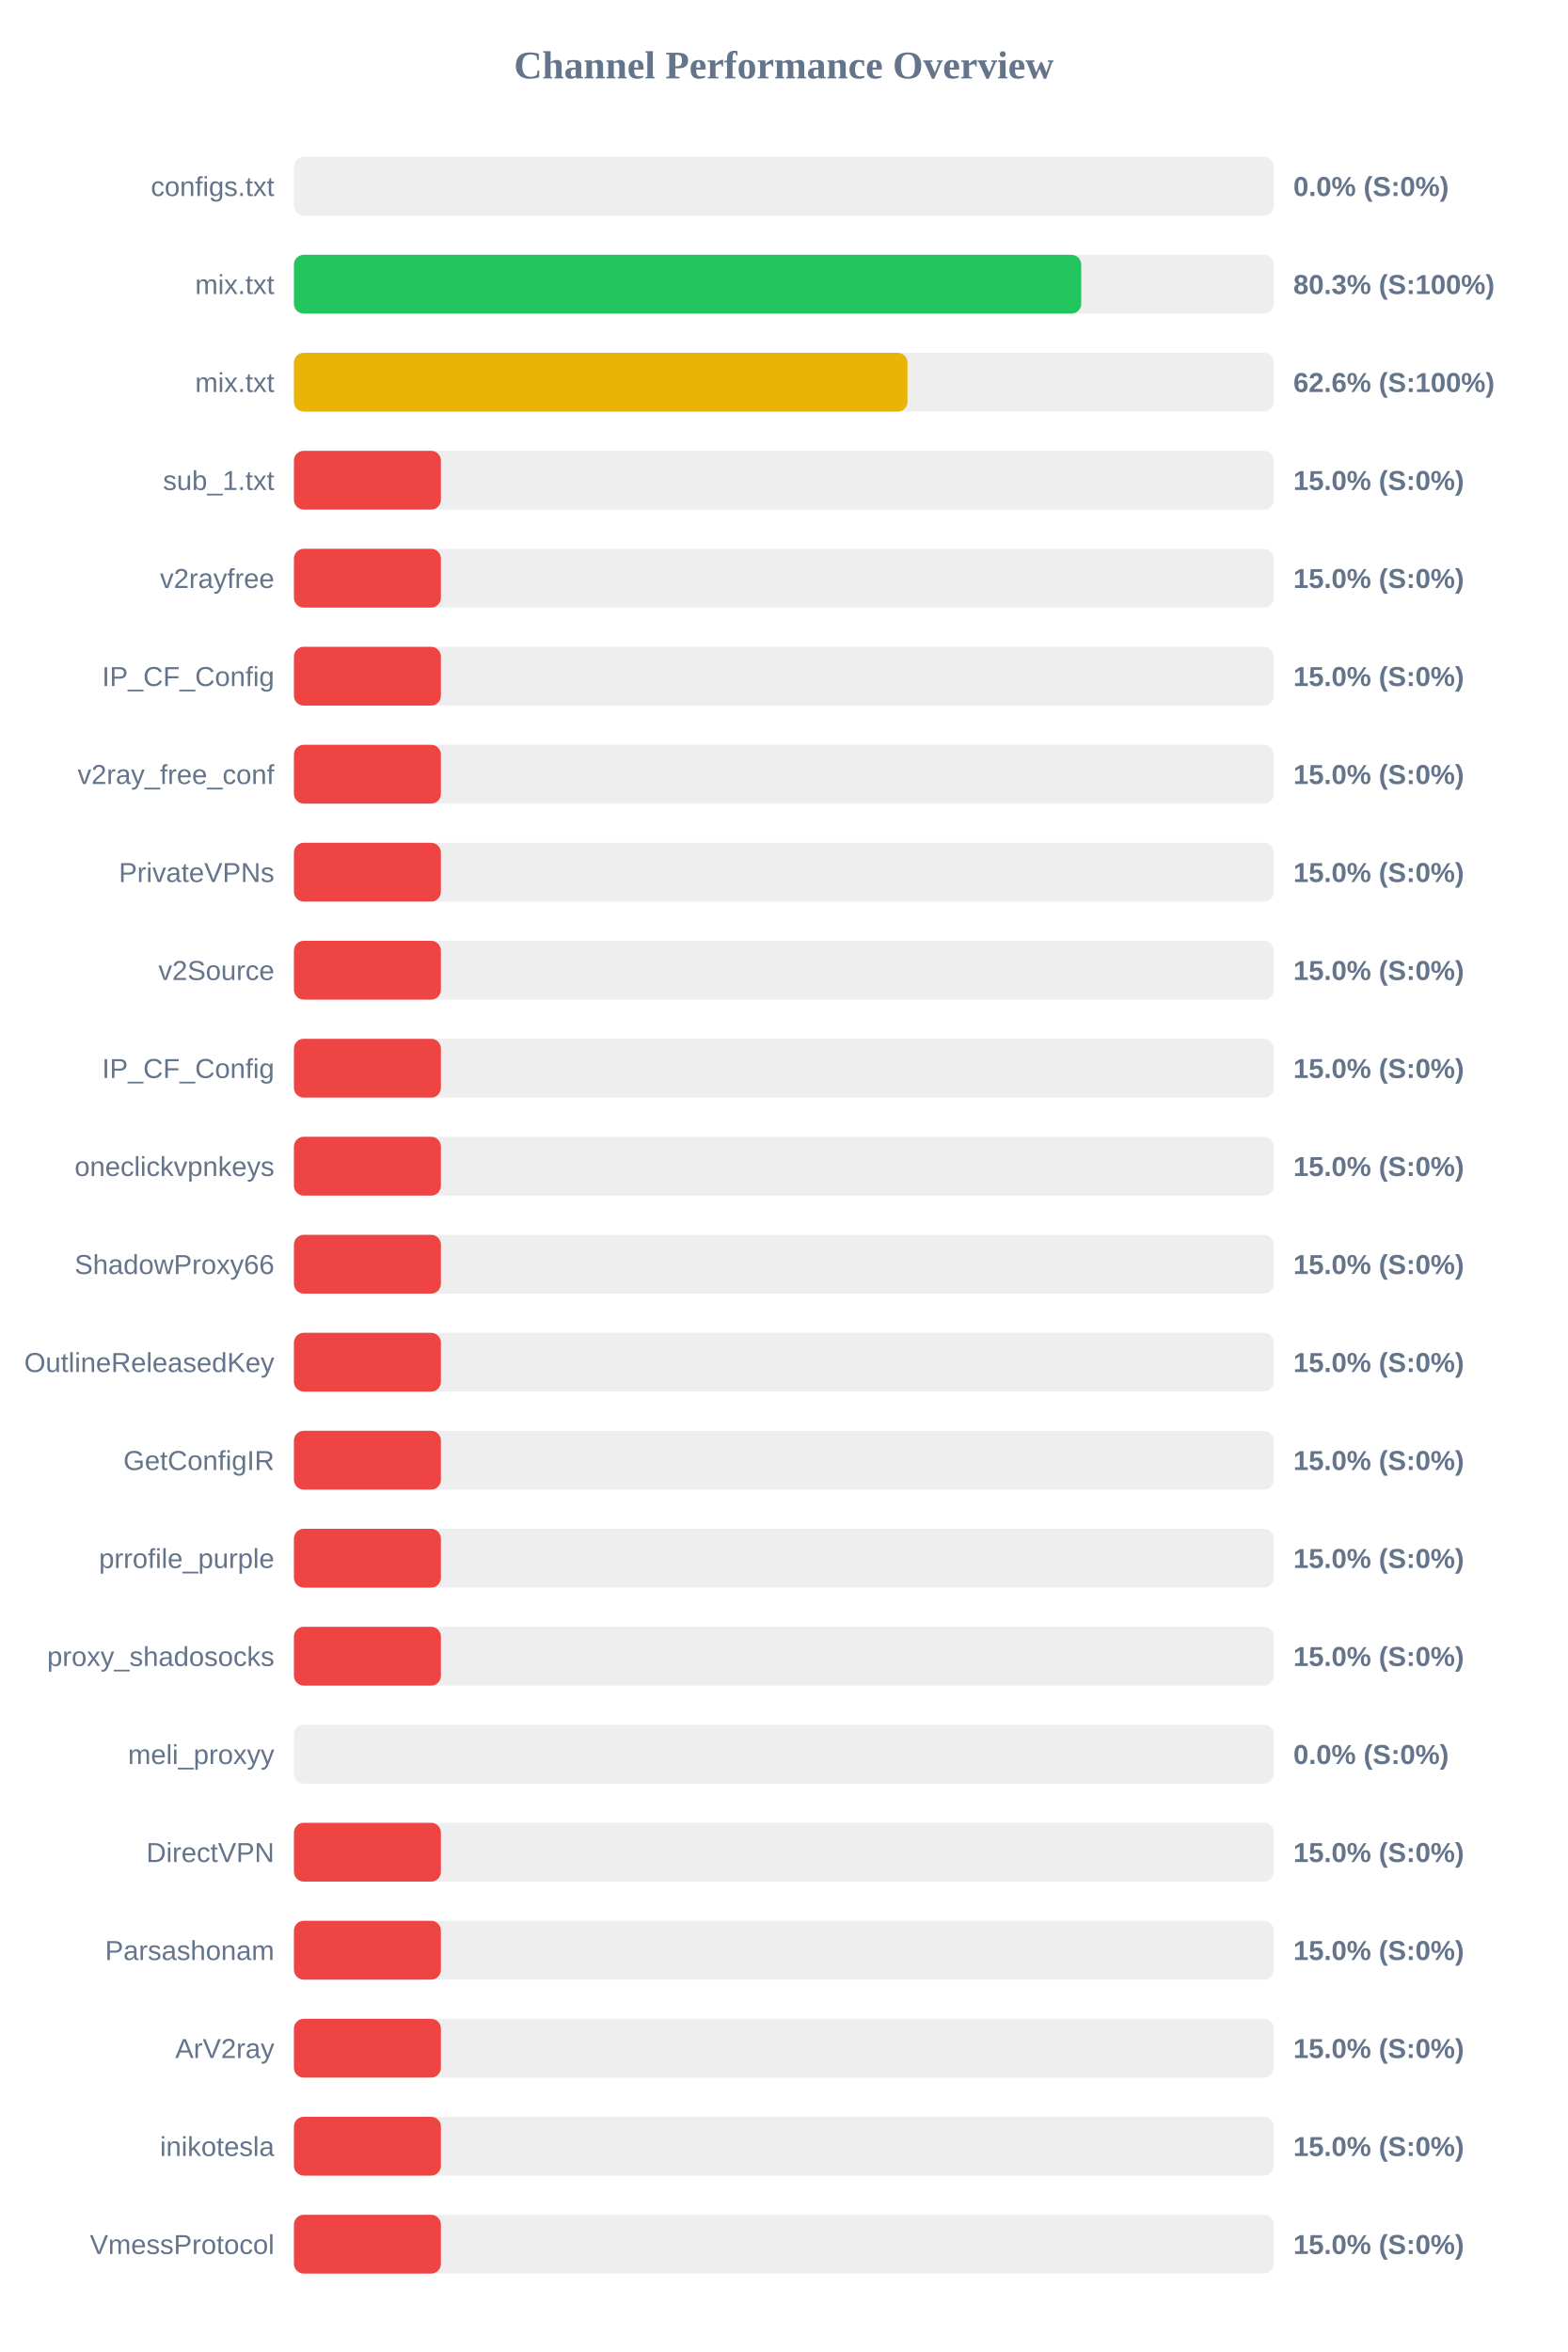
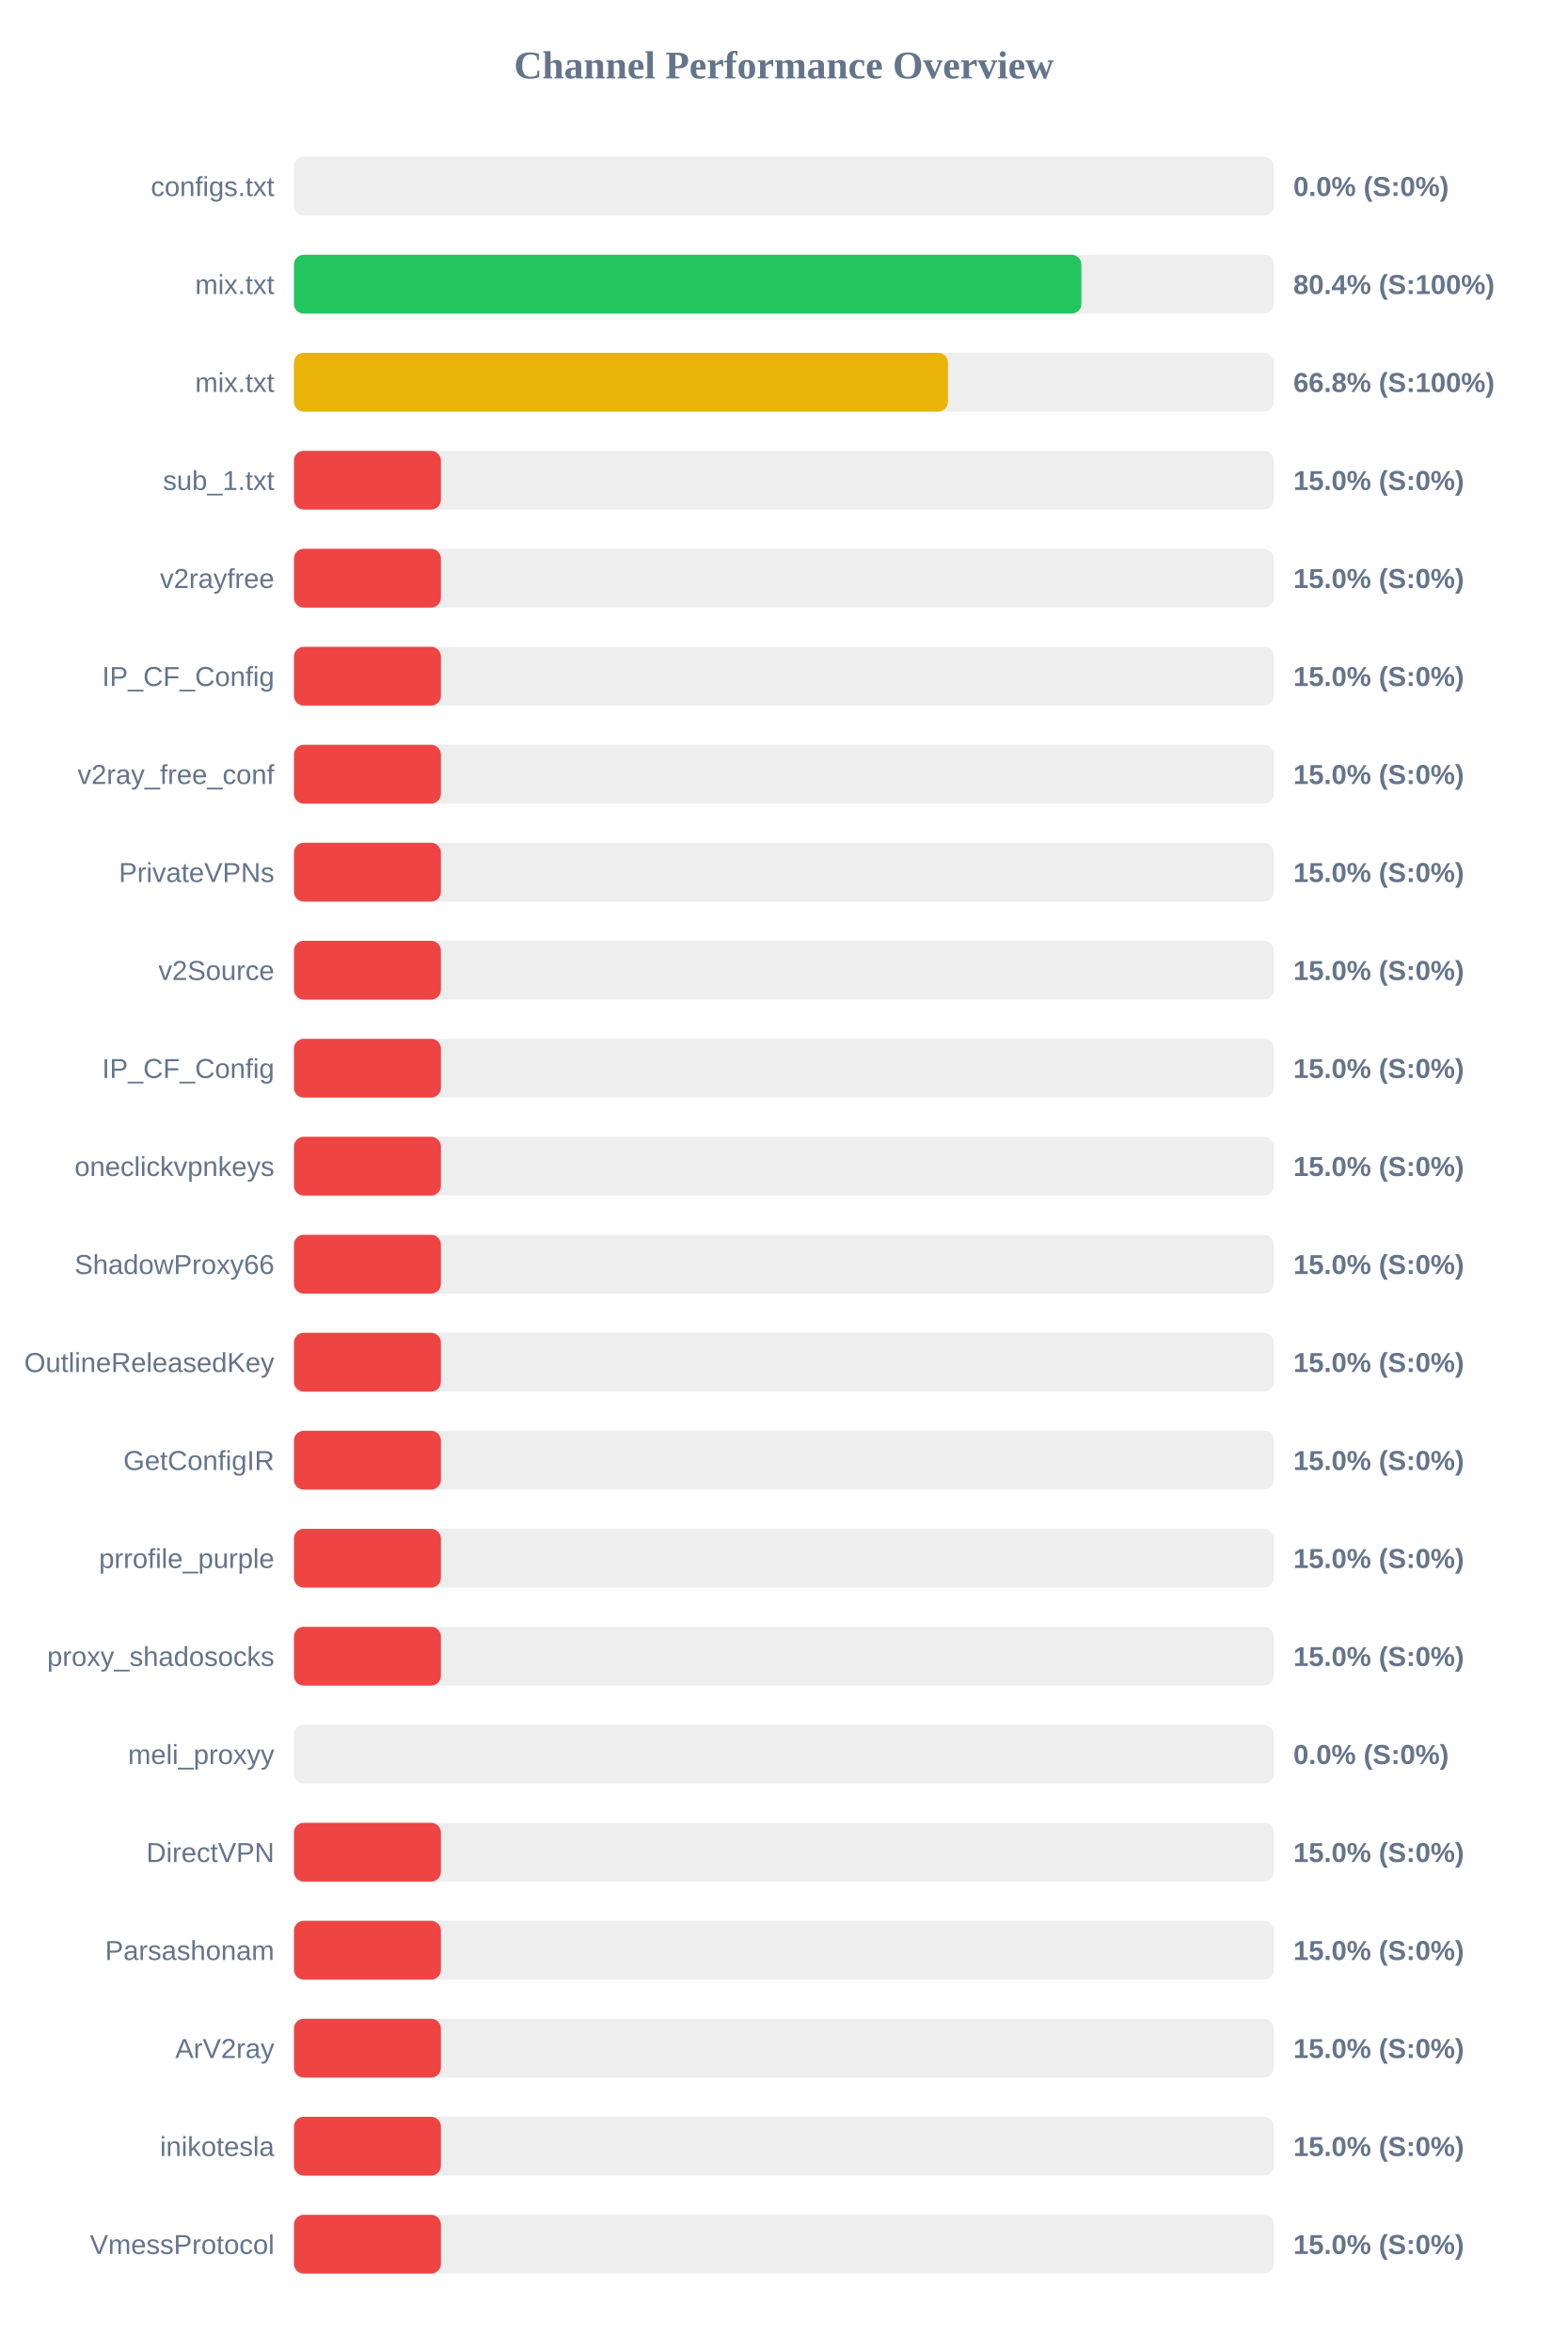
<svg xmlns="http://www.w3.org/2000/svg" width="800" height="1200" version="1.1">
  <style>
        .row { font: 14px Arial; fill: #64748b; }
        .score { font: bold 14px Arial; fill: #64748b; }
    </style>
  <text x="400" y="40" text-anchor="middle" font-size="20px" font-weight="bold" fill="#64748b">Channel Performance Overview</text>
  <rect x="150" y="80" width="500" height="30" fill="#eee" rx="5" />
  <rect x="150" y="80" width="0.0" height="30" fill="#ef4444" rx="5" />
  <text x="140" y="100" text-anchor="end" class="row">configs.txt</text>
  <text x="660" y="100" text-anchor="start" class="score">0.0% (S:0%)</text>
  <rect x="150" y="130" width="500" height="30" fill="#eee" rx="5" />
-   <rect x="150" y="130" width="401.75" height="30" fill="#22c55e" rx="5" />
+   <rect x="150" y="130" width="401.85" height="30" fill="#22c55e" rx="5" />
  <text x="140" y="150" text-anchor="end" class="row">mix.txt</text>
-   <text x="660" y="150" text-anchor="start" class="score">80.3% (S:100%)</text>
+   <text x="660" y="150" text-anchor="start" class="score">80.4% (S:100%)</text>
  <rect x="150" y="180" width="500" height="30" fill="#eee" rx="5" />
-   <rect x="150" y="180" width="313.1" height="30" fill="#eab308" rx="5" />
+   <rect x="150" y="180" width="333.75" height="30" fill="#eab308" rx="5" />
  <text x="140" y="200" text-anchor="end" class="row">mix.txt</text>
-   <text x="660" y="200" text-anchor="start" class="score">62.6% (S:100%)</text>
+   <text x="660" y="200" text-anchor="start" class="score">66.8% (S:100%)</text>
  <rect x="150" y="230" width="500" height="30" fill="#eee" rx="5" />
  <rect x="150" y="230" width="75.0" height="30" fill="#ef4444" rx="5" />
  <text x="140" y="250" text-anchor="end" class="row">sub_1.txt</text>
  <text x="660" y="250" text-anchor="start" class="score">15.0% (S:0%)</text>
  <rect x="150" y="280" width="500" height="30" fill="#eee" rx="5" />
  <rect x="150" y="280" width="75.0" height="30" fill="#ef4444" rx="5" />
  <text x="140" y="300" text-anchor="end" class="row">v2rayfree</text>
  <text x="660" y="300" text-anchor="start" class="score">15.0% (S:0%)</text>
  <rect x="150" y="330" width="500" height="30" fill="#eee" rx="5" />
  <rect x="150" y="330" width="75.0" height="30" fill="#ef4444" rx="5" />
  <text x="140" y="350" text-anchor="end" class="row">IP_CF_Config</text>
  <text x="660" y="350" text-anchor="start" class="score">15.0% (S:0%)</text>
  <rect x="150" y="380" width="500" height="30" fill="#eee" rx="5" />
  <rect x="150" y="380" width="75.0" height="30" fill="#ef4444" rx="5" />
  <text x="140" y="400" text-anchor="end" class="row">v2ray_free_conf</text>
  <text x="660" y="400" text-anchor="start" class="score">15.0% (S:0%)</text>
  <rect x="150" y="430" width="500" height="30" fill="#eee" rx="5" />
  <rect x="150" y="430" width="75.0" height="30" fill="#ef4444" rx="5" />
  <text x="140" y="450" text-anchor="end" class="row">PrivateVPNs</text>
  <text x="660" y="450" text-anchor="start" class="score">15.0% (S:0%)</text>
  <rect x="150" y="480" width="500" height="30" fill="#eee" rx="5" />
  <rect x="150" y="480" width="75.0" height="30" fill="#ef4444" rx="5" />
  <text x="140" y="500" text-anchor="end" class="row">v2Source</text>
  <text x="660" y="500" text-anchor="start" class="score">15.0% (S:0%)</text>
  <rect x="150" y="530" width="500" height="30" fill="#eee" rx="5" />
  <rect x="150" y="530" width="75.0" height="30" fill="#ef4444" rx="5" />
  <text x="140" y="550" text-anchor="end" class="row">IP_CF_Config</text>
  <text x="660" y="550" text-anchor="start" class="score">15.0% (S:0%)</text>
  <rect x="150" y="580" width="500" height="30" fill="#eee" rx="5" />
  <rect x="150" y="580" width="75.0" height="30" fill="#ef4444" rx="5" />
  <text x="140" y="600" text-anchor="end" class="row">oneclickvpnkeys</text>
  <text x="660" y="600" text-anchor="start" class="score">15.0% (S:0%)</text>
  <rect x="150" y="630" width="500" height="30" fill="#eee" rx="5" />
  <rect x="150" y="630" width="75.0" height="30" fill="#ef4444" rx="5" />
  <text x="140" y="650" text-anchor="end" class="row">ShadowProxy66</text>
  <text x="660" y="650" text-anchor="start" class="score">15.0% (S:0%)</text>
  <rect x="150" y="680" width="500" height="30" fill="#eee" rx="5" />
  <rect x="150" y="680" width="75.0" height="30" fill="#ef4444" rx="5" />
  <text x="140" y="700" text-anchor="end" class="row">OutlineReleasedKey</text>
  <text x="660" y="700" text-anchor="start" class="score">15.0% (S:0%)</text>
  <rect x="150" y="730" width="500" height="30" fill="#eee" rx="5" />
  <rect x="150" y="730" width="75.0" height="30" fill="#ef4444" rx="5" />
  <text x="140" y="750" text-anchor="end" class="row">GetConfigIR</text>
  <text x="660" y="750" text-anchor="start" class="score">15.0% (S:0%)</text>
  <rect x="150" y="780" width="500" height="30" fill="#eee" rx="5" />
  <rect x="150" y="780" width="75.0" height="30" fill="#ef4444" rx="5" />
  <text x="140" y="800" text-anchor="end" class="row">prrofile_purple</text>
  <text x="660" y="800" text-anchor="start" class="score">15.0% (S:0%)</text>
  <rect x="150" y="830" width="500" height="30" fill="#eee" rx="5" />
  <rect x="150" y="830" width="75.0" height="30" fill="#ef4444" rx="5" />
  <text x="140" y="850" text-anchor="end" class="row">proxy_shadosocks</text>
  <text x="660" y="850" text-anchor="start" class="score">15.0% (S:0%)</text>
  <rect x="150" y="880" width="500" height="30" fill="#eee" rx="5" />
  <rect x="150" y="880" width="0.0" height="30" fill="#ef4444" rx="5" />
  <text x="140" y="900" text-anchor="end" class="row">meli_proxyy</text>
  <text x="660" y="900" text-anchor="start" class="score">0.0% (S:0%)</text>
  <rect x="150" y="930" width="500" height="30" fill="#eee" rx="5" />
  <rect x="150" y="930" width="75.0" height="30" fill="#ef4444" rx="5" />
  <text x="140" y="950" text-anchor="end" class="row">DirectVPN</text>
  <text x="660" y="950" text-anchor="start" class="score">15.0% (S:0%)</text>
  <rect x="150" y="980" width="500" height="30" fill="#eee" rx="5" />
  <rect x="150" y="980" width="75.0" height="30" fill="#ef4444" rx="5" />
  <text x="140" y="1000" text-anchor="end" class="row">Parsashonam</text>
  <text x="660" y="1000" text-anchor="start" class="score">15.0% (S:0%)</text>
  <rect x="150" y="1030" width="500" height="30" fill="#eee" rx="5" />
  <rect x="150" y="1030" width="75.0" height="30" fill="#ef4444" rx="5" />
  <text x="140" y="1050" text-anchor="end" class="row">ArV2ray</text>
  <text x="660" y="1050" text-anchor="start" class="score">15.0% (S:0%)</text>
  <rect x="150" y="1080" width="500" height="30" fill="#eee" rx="5" />
  <rect x="150" y="1080" width="75.0" height="30" fill="#ef4444" rx="5" />
  <text x="140" y="1100" text-anchor="end" class="row">inikotesla</text>
  <text x="660" y="1100" text-anchor="start" class="score">15.0% (S:0%)</text>
  <rect x="150" y="1130" width="500" height="30" fill="#eee" rx="5" />
  <rect x="150" y="1130" width="75.0" height="30" fill="#ef4444" rx="5" />
  <text x="140" y="1150" text-anchor="end" class="row">VmessProtocol</text>
  <text x="660" y="1150" text-anchor="start" class="score">15.0% (S:0%)</text>
</svg>
